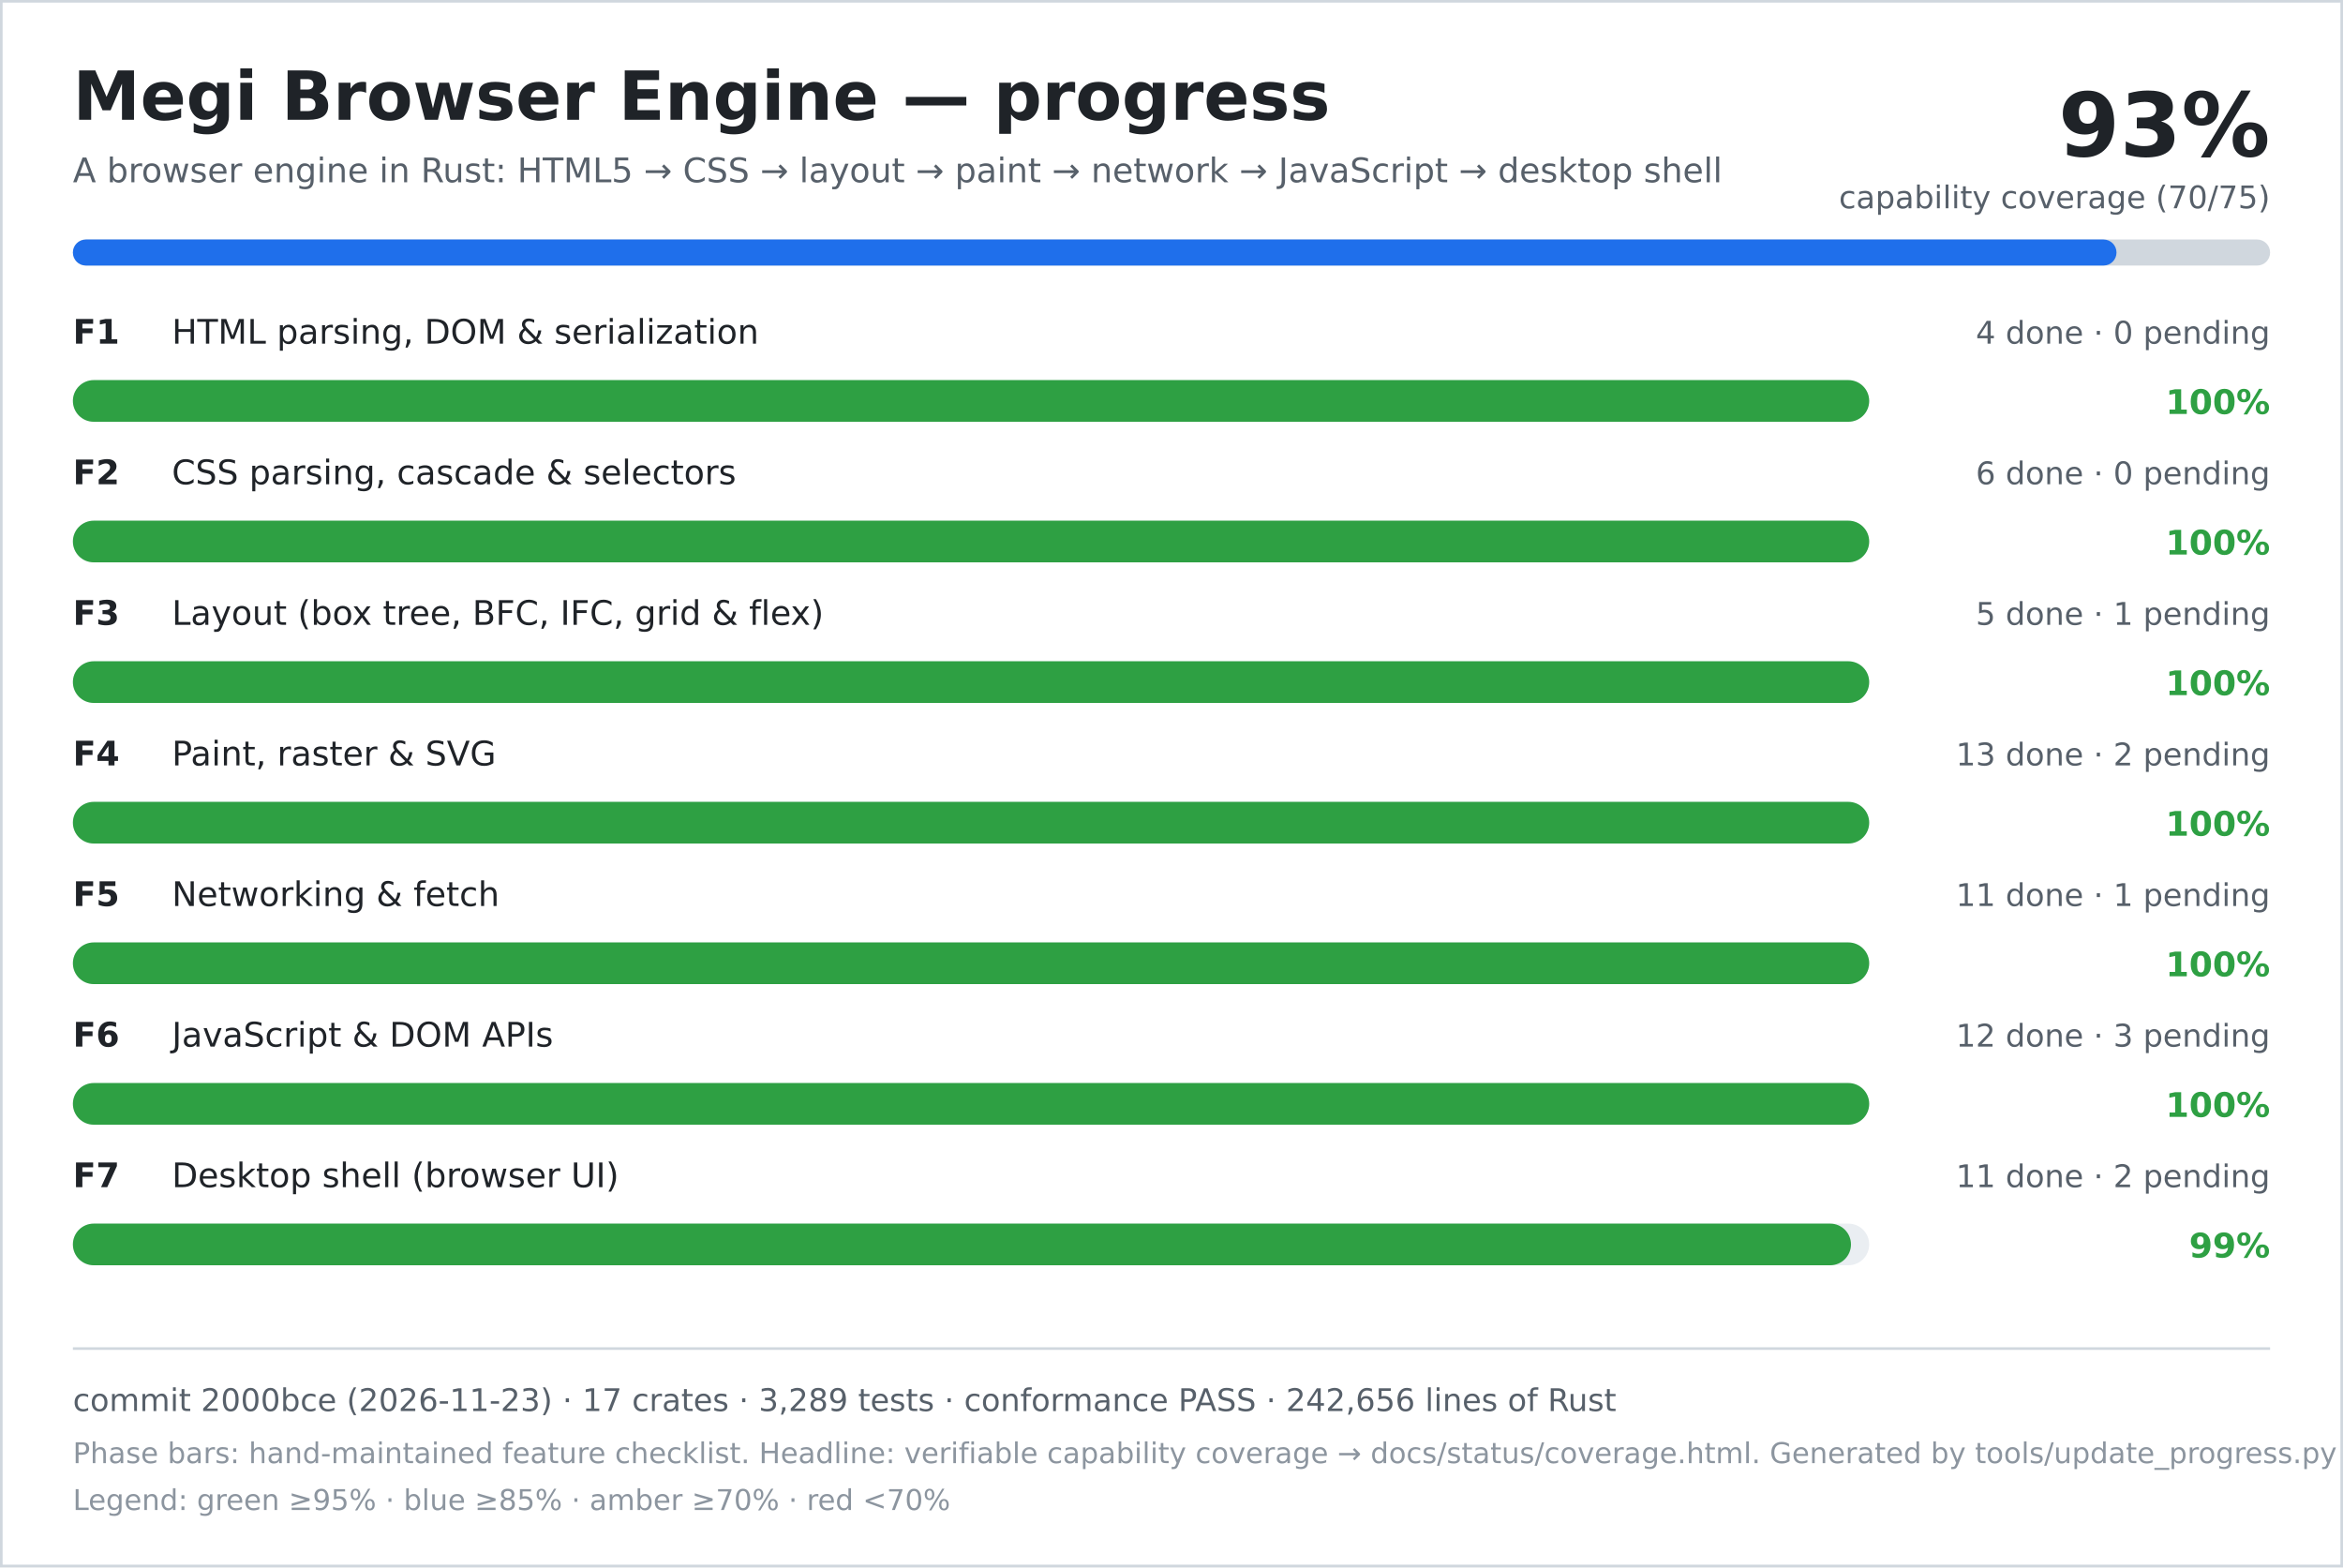
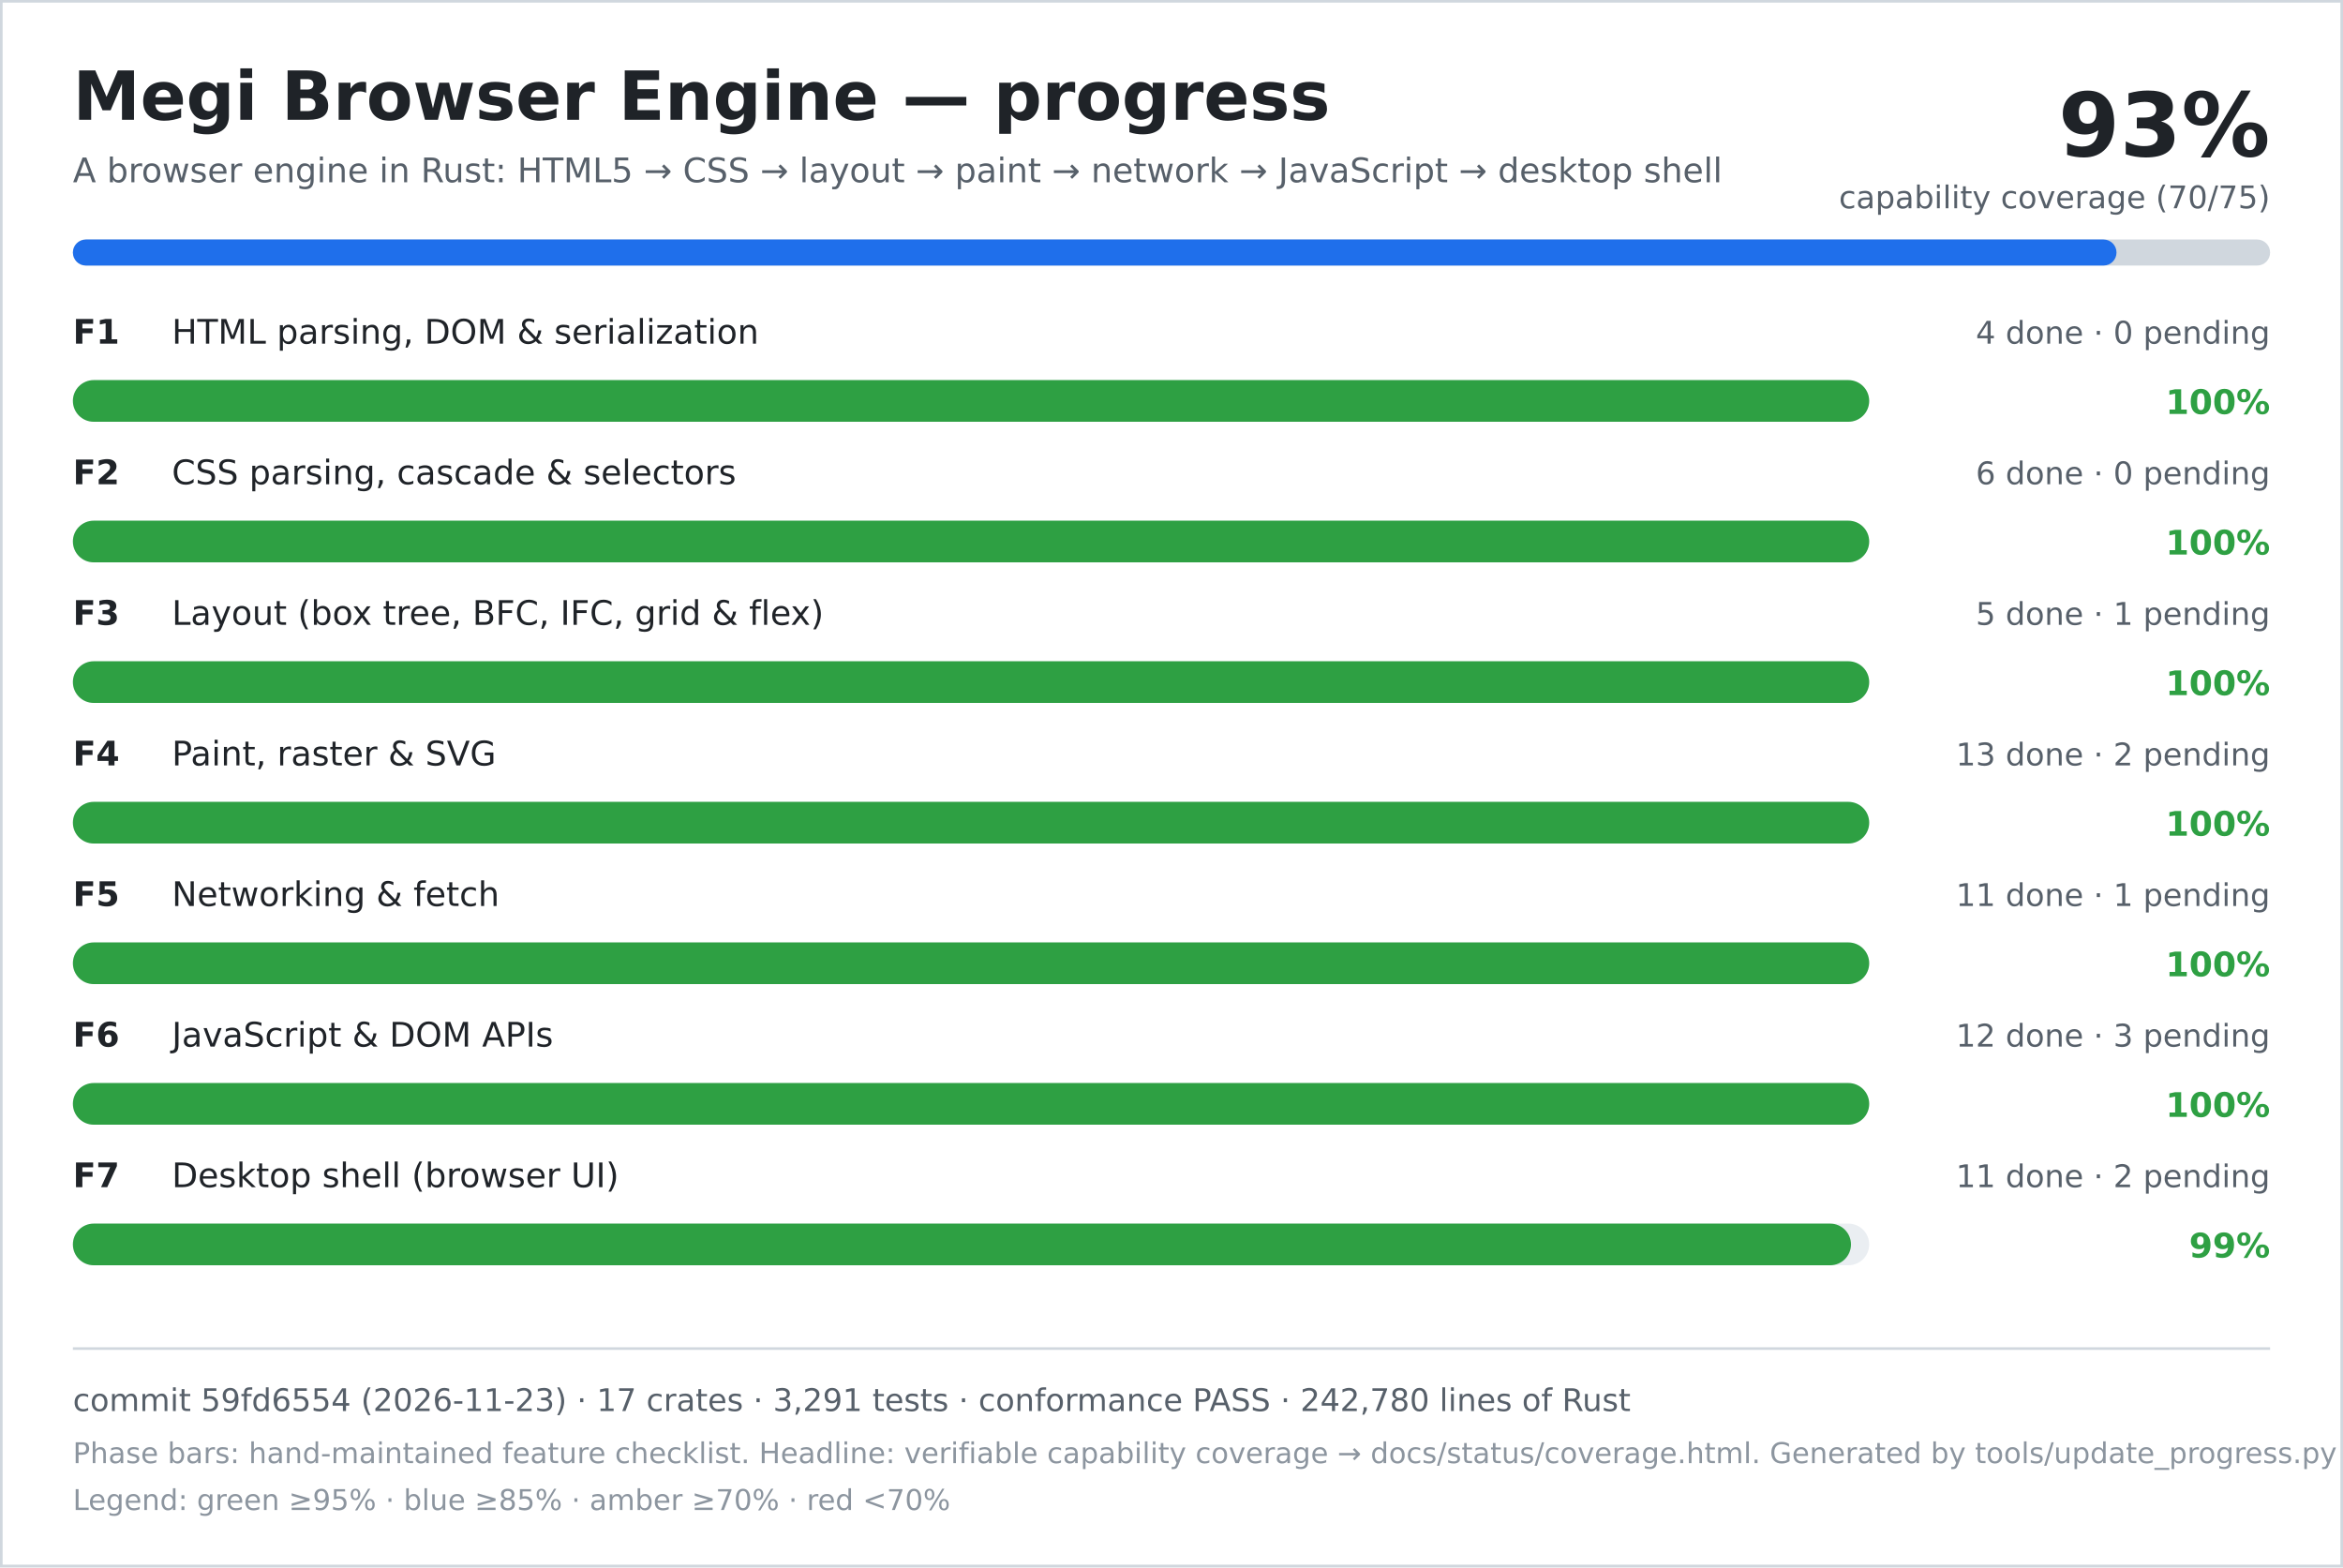
<svg xmlns="http://www.w3.org/2000/svg" width="900" height="602" viewBox="0 0 900 602" role="img" aria-labelledby="title desc">
  <rect width="900" height="602" fill="#ffffff" />
  <rect x="0.5" y="0.5" width="899" height="601" fill="none" stroke="#d0d7de" />
  <text x="28" y="46" font-family="DejaVu Sans, Verdana, sans-serif" font-size="26" font-weight="700" fill="#1f2328">Megi Browser Engine — progress</text>
  <text x="28" y="70" font-family="DejaVu Sans, Verdana, sans-serif" font-size="13" fill="#57606a">A browser engine in Rust: HTML5 → CSS → layout → paint → network → JavaScript → desktop shell</text>
  <text x="872" y="60" text-anchor="end" font-family="DejaVu Sans, Verdana, sans-serif" font-size="34" font-weight="700" fill="#1f2328">93%</text>
  <text x="872" y="80" text-anchor="end" font-family="DejaVu Sans, Verdana, sans-serif" font-size="12" fill="#57606a">capability coverage (70/75)</text>
  <rect x="28" y="92" width="844" height="10" rx="5" fill="#d0d7de" />
  <rect x="28" y="92" width="785" height="10" rx="5" fill="#1f6feb" />
  <text x="28" y="132" font-family="DejaVu Sans, Verdana, sans-serif" font-size="13" font-weight="700" fill="#1f2328">F1</text>
  <text x="66" y="132" font-family="DejaVu Sans, Verdana, sans-serif" font-size="13" fill="#1f2328">HTML parsing, DOM &amp; serialization</text>
  <text x="872" y="132" text-anchor="end" font-family="DejaVu Sans, Verdana, sans-serif" font-size="12" fill="#57606a">4 done · 0 pending</text>
  <rect x="28" y="146" width="690" height="16" rx="8" fill="#eaeef2" />
  <rect x="28" y="146" width="690" height="16" rx="8" fill="#2ea043" />
  <text x="872" y="159" text-anchor="end" font-family="DejaVu Sans, Verdana, sans-serif" font-size="13" font-weight="700" fill="#2ea043">100%</text>
  <text x="28" y="186" font-family="DejaVu Sans, Verdana, sans-serif" font-size="13" font-weight="700" fill="#1f2328">F2</text>
  <text x="66" y="186" font-family="DejaVu Sans, Verdana, sans-serif" font-size="13" fill="#1f2328">CSS parsing, cascade &amp; selectors</text>
  <text x="872" y="186" text-anchor="end" font-family="DejaVu Sans, Verdana, sans-serif" font-size="12" fill="#57606a">6 done · 0 pending</text>
  <rect x="28" y="200" width="690" height="16" rx="8" fill="#eaeef2" />
  <rect x="28" y="200" width="690" height="16" rx="8" fill="#2ea043" />
  <text x="872" y="213" text-anchor="end" font-family="DejaVu Sans, Verdana, sans-serif" font-size="13" font-weight="700" fill="#2ea043">100%</text>
  <text x="28" y="240" font-family="DejaVu Sans, Verdana, sans-serif" font-size="13" font-weight="700" fill="#1f2328">F3</text>
  <text x="66" y="240" font-family="DejaVu Sans, Verdana, sans-serif" font-size="13" fill="#1f2328">Layout (box tree, BFC, IFC, grid &amp; flex)</text>
  <text x="872" y="240" text-anchor="end" font-family="DejaVu Sans, Verdana, sans-serif" font-size="12" fill="#57606a">5 done · 1 pending</text>
  <rect x="28" y="254" width="690" height="16" rx="8" fill="#eaeef2" />
  <rect x="28" y="254" width="690" height="16" rx="8" fill="#2ea043" />
  <text x="872" y="267" text-anchor="end" font-family="DejaVu Sans, Verdana, sans-serif" font-size="13" font-weight="700" fill="#2ea043">100%</text>
  <text x="28" y="294" font-family="DejaVu Sans, Verdana, sans-serif" font-size="13" font-weight="700" fill="#1f2328">F4</text>
  <text x="66" y="294" font-family="DejaVu Sans, Verdana, sans-serif" font-size="13" fill="#1f2328">Paint, raster &amp; SVG</text>
  <text x="872" y="294" text-anchor="end" font-family="DejaVu Sans, Verdana, sans-serif" font-size="12" fill="#57606a">13 done · 2 pending</text>
  <rect x="28" y="308" width="690" height="16" rx="8" fill="#eaeef2" />
  <rect x="28" y="308" width="690" height="16" rx="8" fill="#2ea043" />
  <text x="872" y="321" text-anchor="end" font-family="DejaVu Sans, Verdana, sans-serif" font-size="13" font-weight="700" fill="#2ea043">100%</text>
  <text x="28" y="348" font-family="DejaVu Sans, Verdana, sans-serif" font-size="13" font-weight="700" fill="#1f2328">F5</text>
  <text x="66" y="348" font-family="DejaVu Sans, Verdana, sans-serif" font-size="13" fill="#1f2328">Networking &amp; fetch</text>
  <text x="872" y="348" text-anchor="end" font-family="DejaVu Sans, Verdana, sans-serif" font-size="12" fill="#57606a">11 done · 1 pending</text>
  <rect x="28" y="362" width="690" height="16" rx="8" fill="#eaeef2" />
  <rect x="28" y="362" width="690" height="16" rx="8" fill="#2ea043" />
  <text x="872" y="375" text-anchor="end" font-family="DejaVu Sans, Verdana, sans-serif" font-size="13" font-weight="700" fill="#2ea043">100%</text>
  <text x="28" y="402" font-family="DejaVu Sans, Verdana, sans-serif" font-size="13" font-weight="700" fill="#1f2328">F6</text>
  <text x="66" y="402" font-family="DejaVu Sans, Verdana, sans-serif" font-size="13" fill="#1f2328">JavaScript &amp; DOM APIs</text>
  <text x="872" y="402" text-anchor="end" font-family="DejaVu Sans, Verdana, sans-serif" font-size="12" fill="#57606a">12 done · 3 pending</text>
  <rect x="28" y="416" width="690" height="16" rx="8" fill="#eaeef2" />
  <rect x="28" y="416" width="690" height="16" rx="8" fill="#2ea043" />
  <text x="872" y="429" text-anchor="end" font-family="DejaVu Sans, Verdana, sans-serif" font-size="13" font-weight="700" fill="#2ea043">100%</text>
  <text x="28" y="456" font-family="DejaVu Sans, Verdana, sans-serif" font-size="13" font-weight="700" fill="#1f2328">F7</text>
  <text x="66" y="456" font-family="DejaVu Sans, Verdana, sans-serif" font-size="13" fill="#1f2328">Desktop shell (browser UI)</text>
  <text x="872" y="456" text-anchor="end" font-family="DejaVu Sans, Verdana, sans-serif" font-size="12" fill="#57606a">11 done · 2 pending</text>
  <rect x="28" y="470" width="690" height="16" rx="8" fill="#eaeef2" />
  <rect x="28" y="470" width="683" height="16" rx="8" fill="#2ea043" />
  <text x="872" y="483" text-anchor="end" font-family="DejaVu Sans, Verdana, sans-serif" font-size="13" font-weight="700" fill="#2ea043">99%</text>
  <line x1="28" y1="518" x2="872" y2="518" stroke="#d0d7de" />
-   <text x="28" y="542" font-family="DejaVu Sans, Verdana, sans-serif" font-size="12" fill="#57606a">commit 2000bce (2026-11-23) · 17 crates · 3,289 tests · conformance PASS · 242,656 lines of Rust</text>
+   <text x="28" y="542" font-family="DejaVu Sans, Verdana, sans-serif" font-size="12" fill="#57606a">commit 59fd6554 (2026-11-23) · 17 crates · 3,291 tests · conformance PASS · 242,780 lines of Rust</text>
  <text x="28" y="562" font-family="DejaVu Sans, Verdana, sans-serif" font-size="11" fill="#8c959f">Phase bars: hand-maintained feature checklist. Headline: verifiable capability coverage → docs/status/coverage.html. Generated by tools/update_progress.py — do not edit.</text>
  <text x="28" y="580" font-family="DejaVu Sans, Verdana, sans-serif" font-size="11" fill="#8c959f">Legend: green ≥95% · blue ≥85% · amber ≥70% · red &lt;70%</text>
</svg>
